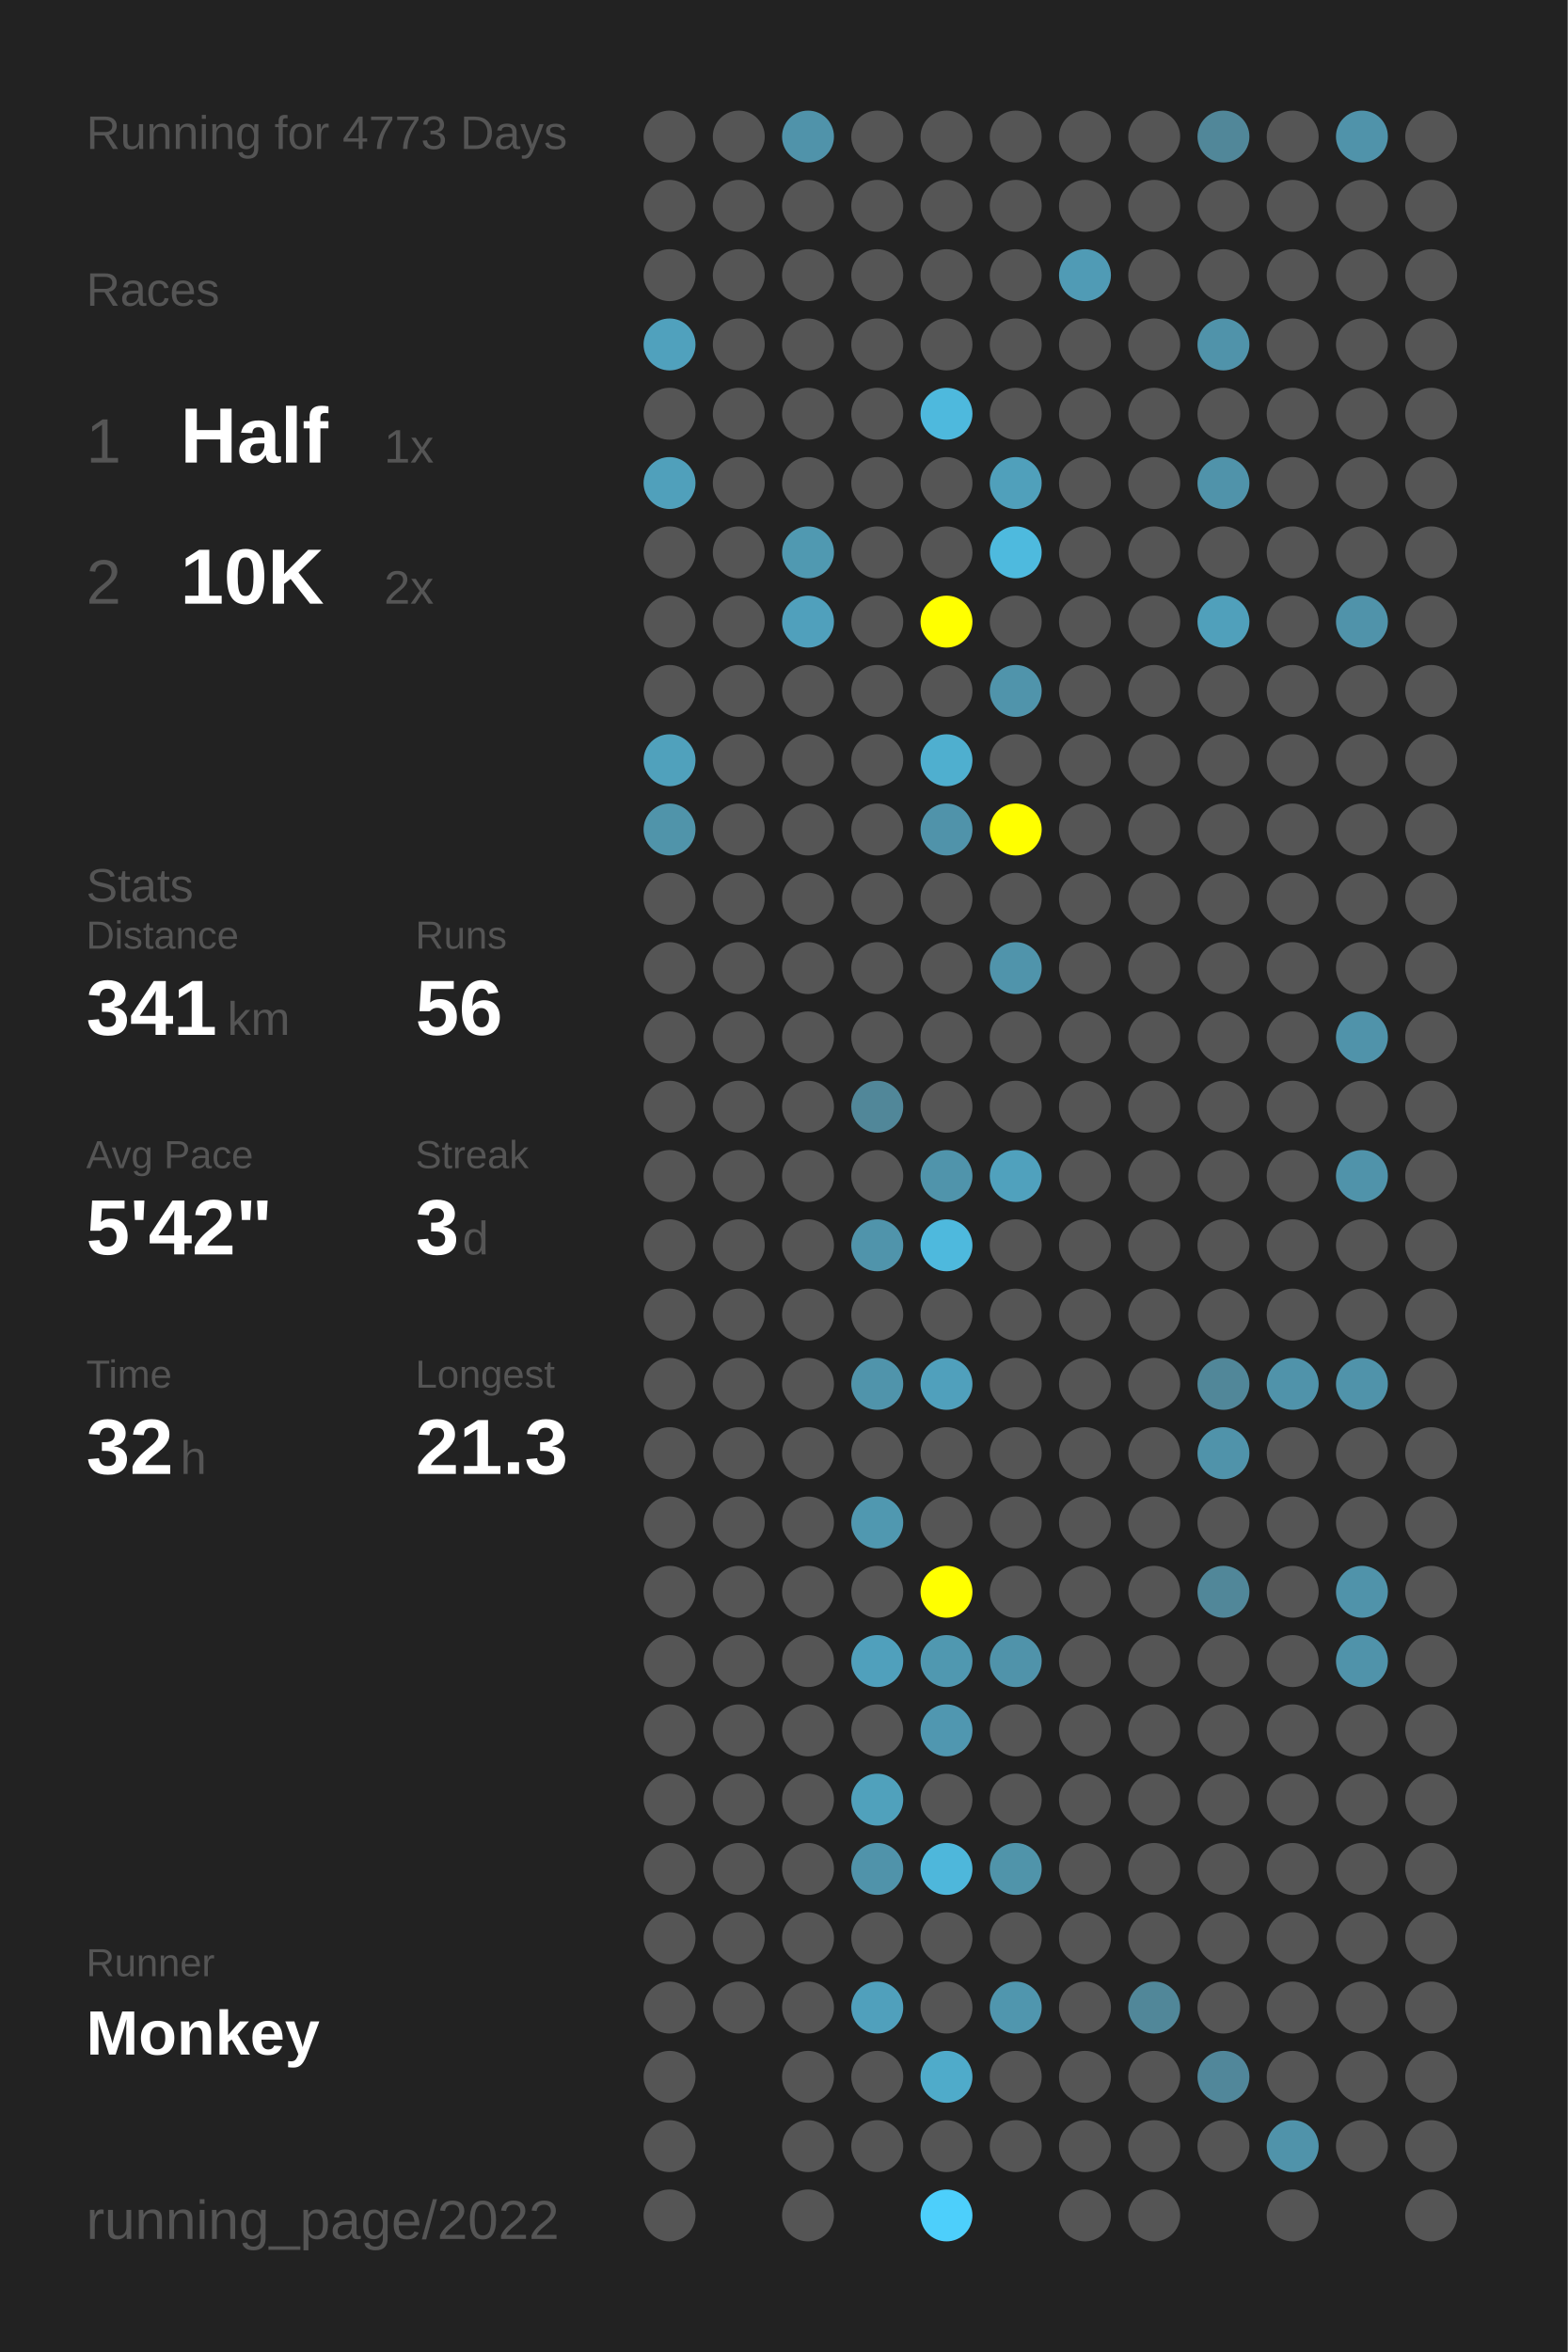
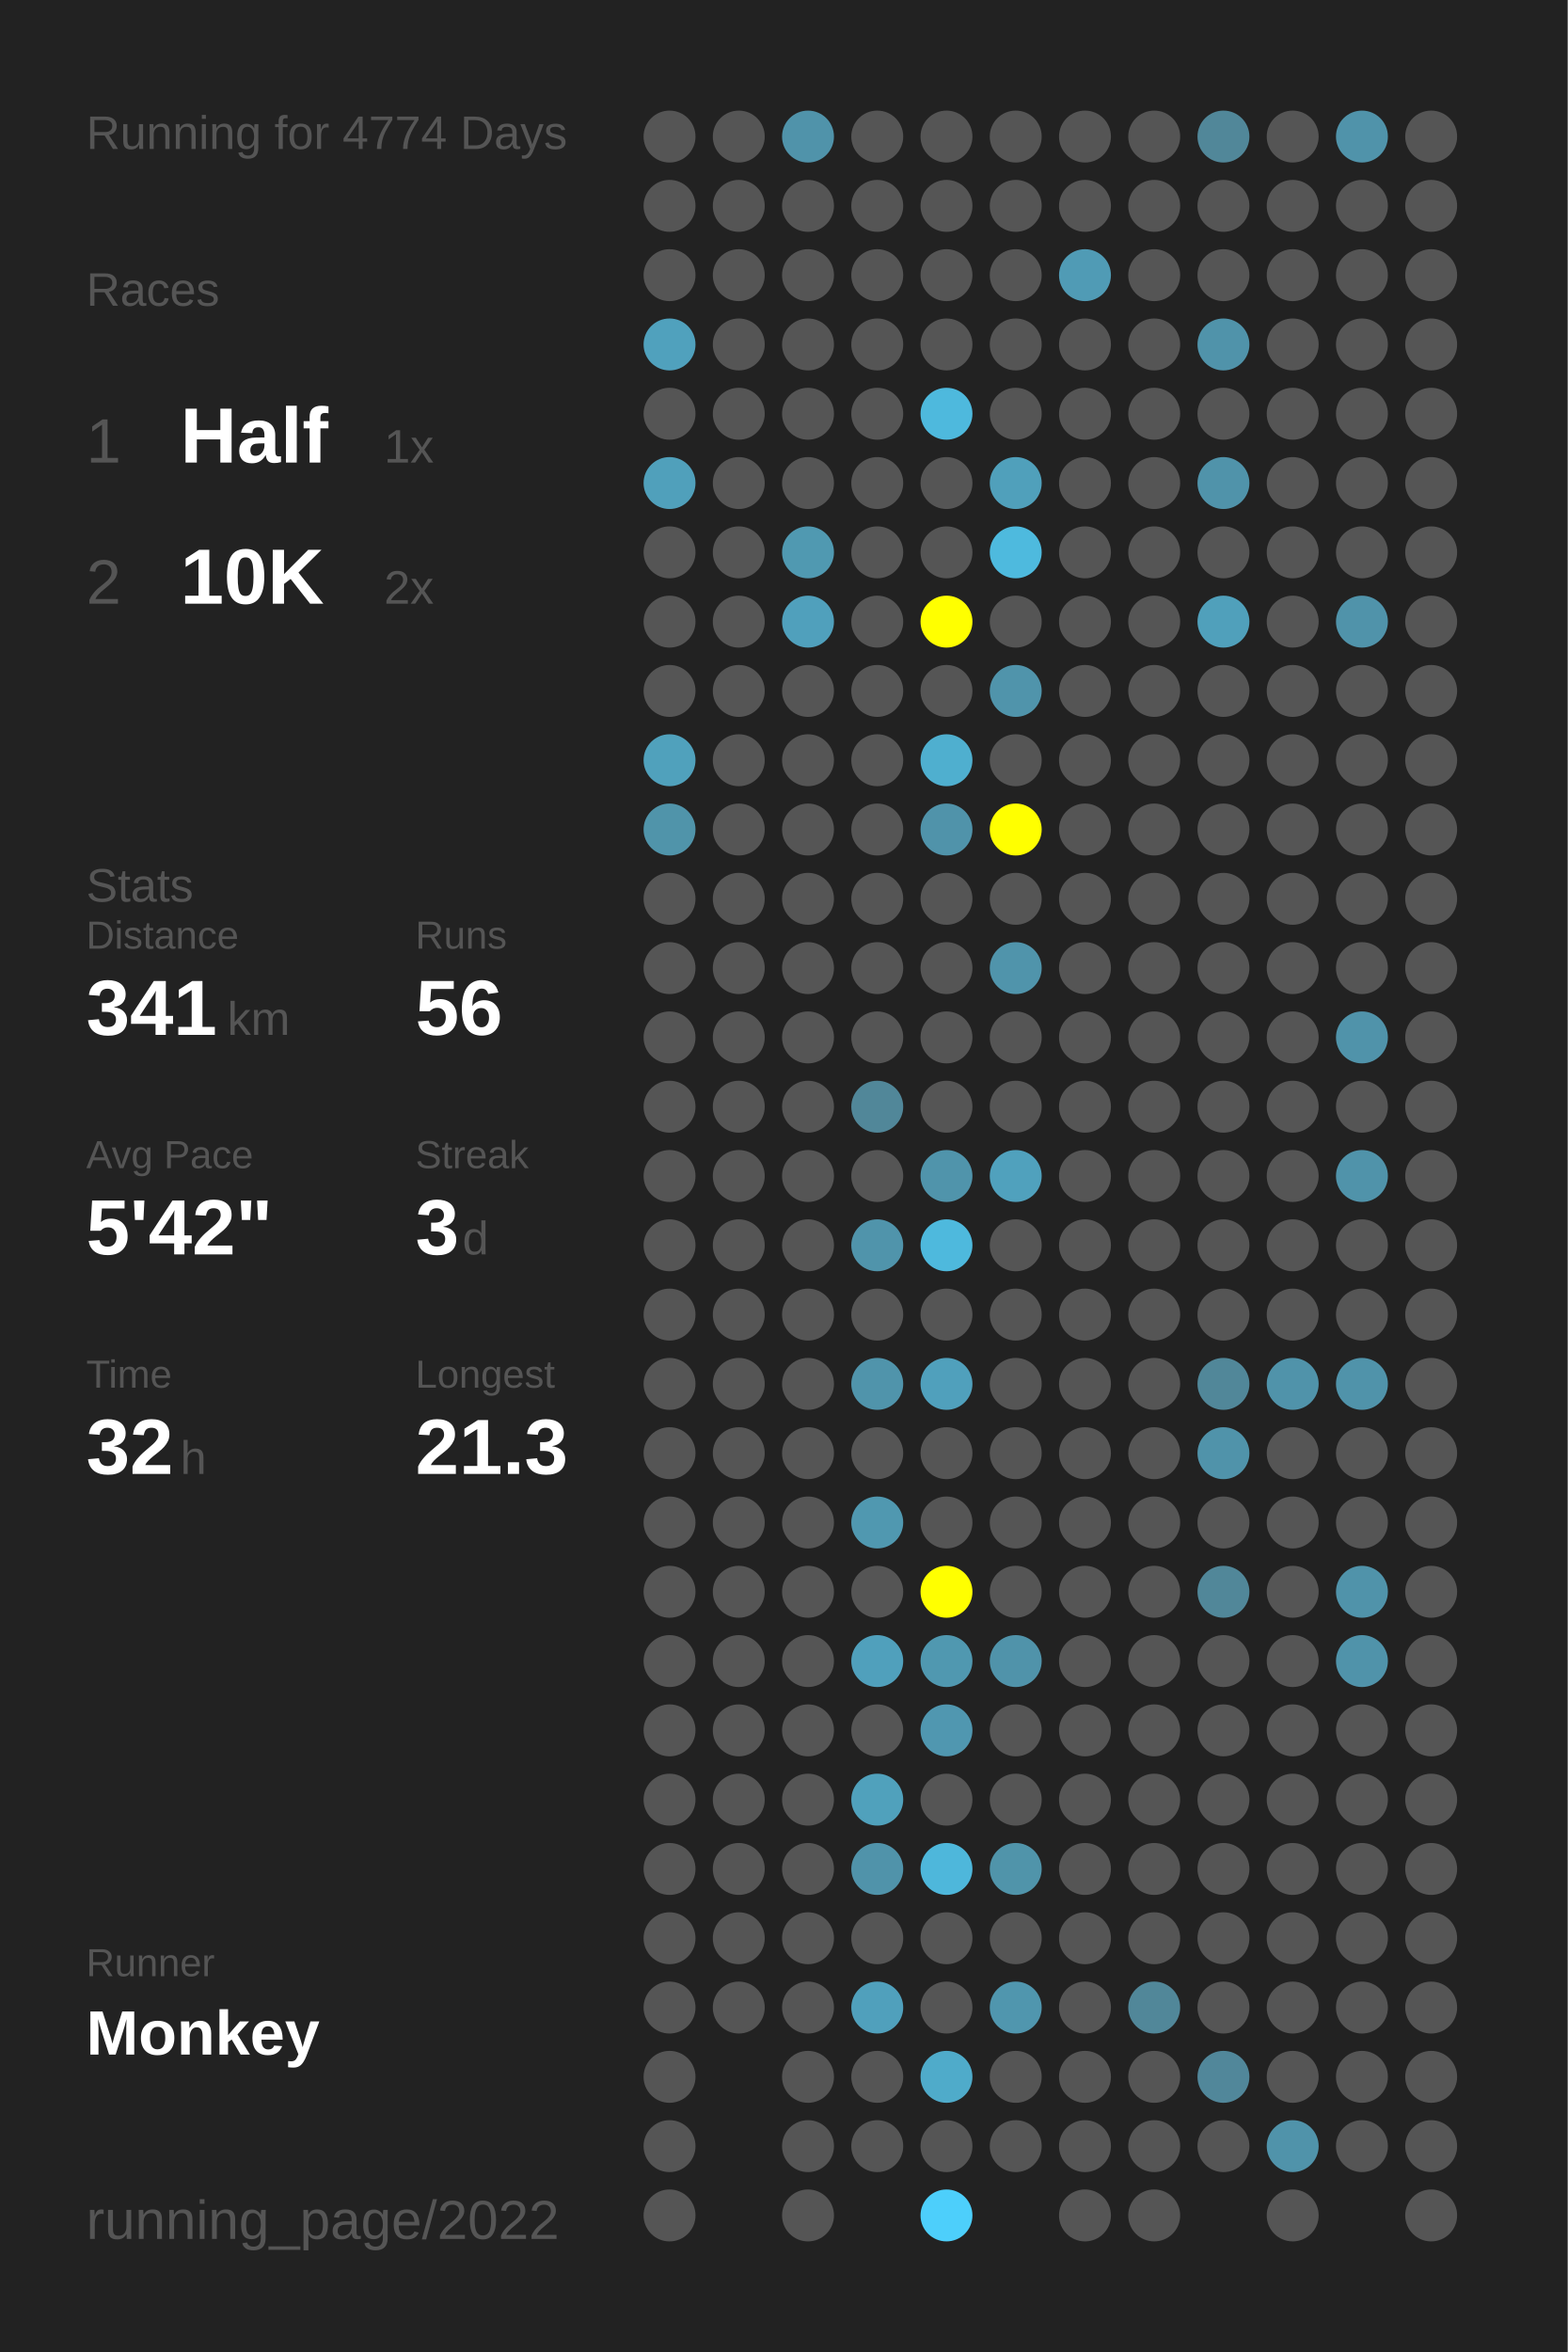
<svg xmlns="http://www.w3.org/2000/svg" baseProfile="full" height="300mm" version="1.1" viewBox="0,0,200,300" width="200mm">
  <defs />
  <rect fill="#222222" height="300" width="200" x="0" y="0" />
-   <text fill="#555555" style="font-size:6px; font-family:Arial;" x="11" y="19">Running for 4773 Days</text>
+   <text fill="#555555" style="font-size:6px; font-family:Arial;" x="11" y="19">Running for 4774 Days</text>
  <text fill="#555555" style="font-size:6px; font-family:Arial;" x="11" y="39">Races</text>
  <text fill="#555555" style="font-size:8px; font-family:Arial;" x="11" y="59">1</text>
  <text fill="#FFFFFF" style="font-size:10px; font-family:Arial; font-weight:bold;" x="23" y="59">Half</text>
  <text fill="#555555" style="font-size:6px; font-family:Arial;" x="49" y="59">1x</text>
  <text fill="#555555" style="font-size:8px; font-family:Arial;" x="11" y="77">2</text>
  <text fill="#FFFFFF" style="font-size:10px; font-family:Arial; font-weight:bold;" x="23" y="77">10K</text>
  <text fill="#555555" style="font-size:6px; font-family:Arial;" x="49" y="77">2x</text>
  <text fill="#555555" style="font-size:6px; font-family:Arial;" x="11" y="115">Stats</text>
  <text fill="#555555" style="font-size:5px; font-family:Arial;" x="11" y="121">Distance</text>
  <text fill="#FFFFFF" style="font-size:10px; font-family:Arial; font-weight:bold;" x="11" y="132">341</text>
  <text fill="#555555" style="font-size:6px; font-family:Arial;" x="29" y="132">km</text>
  <text fill="#555555" style="font-size:5px; font-family:Arial;" x="53" y="121">Runs</text>
  <text fill="#FFFFFF" style="font-size:10px; font-family:Arial; font-weight:bold;" x="53" y="132">56</text>
  <text fill="#555555" style="font-size:5px; font-family:Arial;" x="11" y="149">Avg Pace</text>
  <text fill="#FFFFFF" style="font-size:10px; font-family:Arial; font-weight:bold;" x="11" y="160">5'42"</text>
  <text fill="#555555" style="font-size:5px; font-family:Arial;" x="53" y="149">Streak</text>
  <text fill="#FFFFFF" style="font-size:10px; font-family:Arial; font-weight:bold;" x="53" y="160">3</text>
  <text fill="#555555" style="font-size:6px; font-family:Arial;" x="59" y="160">d</text>
  <text fill="#555555" style="font-size:5px; font-family:Arial;" x="11" y="177">Time</text>
  <text fill="#FFFFFF" style="font-size:10px; font-family:Arial; font-weight:bold;" x="11" y="188">32</text>
  <text fill="#555555" style="font-size:6px; font-family:Arial;" x="23" y="188">h</text>
  <text fill="#555555" style="font-size:5px; font-family:Arial;" x="53" y="177">Longest</text>
  <text fill="#FFFFFF" style="font-size:10px; font-family:Arial; font-weight:bold;" x="53" y="188">21.3</text>
  <text fill="#555555" style="font-size:5px; font-family:Arial;" x="11" y="252.065">Runner</text>
  <text fill="#FFFFFF" style="font-size:8px; font-family:Arial; font-weight:bold;" x="11" y="262.065">Monkey</text>
  <text fill="#555555" style="font-size:7px; font-family:Arial;" x="11" y="285.581">running_page/2022</text>
  <circle cx="85.417" cy="17.419" fill="#555555" r="3.312" />
  <circle cx="85.417" cy="26.258" fill="#555555" r="3.312" />
  <circle cx="85.417" cy="35.097" fill="#555555" r="3.312" />
  <circle cx="85.417" cy="43.935" fill="#50a1bd" r="3.312" />
  <circle cx="85.417" cy="52.774" fill="#555555" r="3.312" />
  <circle cx="85.417" cy="61.613" fill="#50a0bb" r="3.312" />
  <circle cx="85.417" cy="70.452" fill="#555555" r="3.312" />
  <circle cx="85.417" cy="79.29" fill="#555555" r="3.312" />
  <circle cx="85.417" cy="88.129" fill="#555555" r="3.312" />
  <circle cx="85.417" cy="96.968" fill="#50a1bc" r="3.312" />
  <circle cx="85.417" cy="105.806" fill="#5094aa" r="3.312" />
  <circle cx="85.417" cy="114.645" fill="#555555" r="3.312" />
  <circle cx="85.417" cy="123.484" fill="#555555" r="3.312" />
  <circle cx="85.417" cy="132.323" fill="#555555" r="3.312" />
  <circle cx="85.417" cy="141.161" fill="#555555" r="3.312" />
  <circle cx="85.417" cy="150" fill="#555555" r="3.312" />
  <circle cx="85.417" cy="158.839" fill="#555555" r="3.312" />
  <circle cx="85.417" cy="167.677" fill="#555555" r="3.312" />
  <circle cx="85.417" cy="176.516" fill="#555555" r="3.312" />
  <circle cx="85.417" cy="185.355" fill="#555555" r="3.312" />
  <circle cx="85.417" cy="194.194" fill="#555555" r="3.312" />
  <circle cx="85.417" cy="203.032" fill="#555555" r="3.312" />
  <circle cx="85.417" cy="211.871" fill="#555555" r="3.312" />
  <circle cx="85.417" cy="220.71" fill="#555555" r="3.312" />
  <circle cx="85.417" cy="229.548" fill="#555555" r="3.312" />
  <circle cx="85.417" cy="238.387" fill="#555555" r="3.312" />
  <circle cx="85.417" cy="247.226" fill="#555555" r="3.312" />
  <circle cx="85.417" cy="256.065" fill="#555555" r="3.312" />
  <circle cx="85.417" cy="264.903" fill="#555555" r="3.312" />
  <circle cx="85.417" cy="273.742" fill="#555555" r="3.312" />
  <circle cx="85.417" cy="282.581" fill="#555555" r="3.312" />
  <circle cx="94.25" cy="17.419" fill="#555555" r="3.312" />
  <circle cx="94.25" cy="26.258" fill="#555555" r="3.312" />
  <circle cx="94.25" cy="35.097" fill="#555555" r="3.312" />
  <circle cx="94.25" cy="43.935" fill="#555555" r="3.312" />
  <circle cx="94.25" cy="52.774" fill="#555555" r="3.312" />
  <circle cx="94.25" cy="61.613" fill="#555555" r="3.312" />
  <circle cx="94.25" cy="70.452" fill="#555555" r="3.312" />
  <circle cx="94.25" cy="79.29" fill="#555555" r="3.312" />
  <circle cx="94.25" cy="88.129" fill="#555555" r="3.312" />
  <circle cx="94.25" cy="96.968" fill="#555555" r="3.312" />
  <circle cx="94.25" cy="105.806" fill="#555555" r="3.312" />
  <circle cx="94.25" cy="114.645" fill="#555555" r="3.312" />
  <circle cx="94.25" cy="123.484" fill="#555555" r="3.312" />
  <circle cx="94.25" cy="132.323" fill="#555555" r="3.312" />
  <circle cx="94.25" cy="141.161" fill="#555555" r="3.312" />
  <circle cx="94.25" cy="150" fill="#555555" r="3.312" />
  <circle cx="94.25" cy="158.839" fill="#555555" r="3.312" />
  <circle cx="94.25" cy="167.677" fill="#555555" r="3.312" />
  <circle cx="94.25" cy="176.516" fill="#555555" r="3.312" />
  <circle cx="94.25" cy="185.355" fill="#555555" r="3.312" />
  <circle cx="94.25" cy="194.194" fill="#555555" r="3.312" />
  <circle cx="94.25" cy="203.032" fill="#555555" r="3.312" />
  <circle cx="94.25" cy="211.871" fill="#555555" r="3.312" />
  <circle cx="94.25" cy="220.71" fill="#555555" r="3.312" />
  <circle cx="94.25" cy="229.548" fill="#555555" r="3.312" />
  <circle cx="94.25" cy="238.387" fill="#555555" r="3.312" />
  <circle cx="94.25" cy="247.226" fill="#555555" r="3.312" />
  <circle cx="94.25" cy="256.065" fill="#555555" r="3.312" />
  <circle cx="103.083" cy="17.419" fill="#5093aa" r="3.312" />
  <circle cx="103.083" cy="26.258" fill="#555555" r="3.312" />
  <circle cx="103.083" cy="35.097" fill="#555555" r="3.312" />
  <circle cx="103.083" cy="43.935" fill="#555555" r="3.312" />
  <circle cx="103.083" cy="52.774" fill="#555555" r="3.312" />
  <circle cx="103.083" cy="61.613" fill="#555555" r="3.312" />
  <circle cx="103.083" cy="70.452" fill="#5099b1" r="3.312" />
  <circle cx="103.083" cy="79.29" fill="#50a0bc" r="3.312" />
  <circle cx="103.083" cy="88.129" fill="#555555" r="3.312" />
  <circle cx="103.083" cy="96.968" fill="#555555" r="3.312" />
  <circle cx="103.083" cy="105.806" fill="#555555" r="3.312" />
  <circle cx="103.083" cy="114.645" fill="#555555" r="3.312" />
  <circle cx="103.083" cy="123.484" fill="#555555" r="3.312" />
  <circle cx="103.083" cy="132.323" fill="#555555" r="3.312" />
  <circle cx="103.083" cy="141.161" fill="#555555" r="3.312" />
  <circle cx="103.083" cy="150" fill="#555555" r="3.312" />
  <circle cx="103.083" cy="158.839" fill="#555555" r="3.312" />
  <circle cx="103.083" cy="167.677" fill="#555555" r="3.312" />
  <circle cx="103.083" cy="176.516" fill="#555555" r="3.312" />
  <circle cx="103.083" cy="185.355" fill="#555555" r="3.312" />
  <circle cx="103.083" cy="194.194" fill="#555555" r="3.312" />
  <circle cx="103.083" cy="203.032" fill="#555555" r="3.312" />
  <circle cx="103.083" cy="211.871" fill="#555555" r="3.312" />
  <circle cx="103.083" cy="220.71" fill="#555555" r="3.312" />
  <circle cx="103.083" cy="229.548" fill="#555555" r="3.312" />
  <circle cx="103.083" cy="238.387" fill="#555555" r="3.312" />
  <circle cx="103.083" cy="247.226" fill="#555555" r="3.312" />
  <circle cx="103.083" cy="256.065" fill="#555555" r="3.312" />
  <circle cx="103.083" cy="264.903" fill="#555555" r="3.312" />
  <circle cx="103.083" cy="273.742" fill="#555555" r="3.312" />
  <circle cx="103.083" cy="282.581" fill="#555555" r="3.312" />
  <circle cx="111.917" cy="17.419" fill="#555555" r="3.312" />
  <circle cx="111.917" cy="26.258" fill="#555555" r="3.312" />
  <circle cx="111.917" cy="35.097" fill="#555555" r="3.312" />
  <circle cx="111.917" cy="43.935" fill="#555555" r="3.312" />
  <circle cx="111.917" cy="52.774" fill="#555555" r="3.312" />
  <circle cx="111.917" cy="61.613" fill="#555555" r="3.312" />
  <circle cx="111.917" cy="70.452" fill="#555555" r="3.312" />
  <circle cx="111.917" cy="79.29" fill="#555555" r="3.312" />
  <circle cx="111.917" cy="88.129" fill="#555555" r="3.312" />
  <circle cx="111.917" cy="96.968" fill="#555555" r="3.312" />
  <circle cx="111.917" cy="105.806" fill="#555555" r="3.312" />
  <circle cx="111.917" cy="114.645" fill="#555555" r="3.312" />
  <circle cx="111.917" cy="123.484" fill="#555555" r="3.312" />
  <circle cx="111.917" cy="132.323" fill="#555555" r="3.312" />
  <circle cx="111.917" cy="141.161" fill="#518799" r="3.312" />
  <circle cx="111.917" cy="150" fill="#555555" r="3.312" />
  <circle cx="111.917" cy="158.839" fill="#5094ab" r="3.312" />
  <circle cx="111.917" cy="167.677" fill="#555555" r="3.312" />
  <circle cx="111.917" cy="176.516" fill="#5094ab" r="3.312" />
  <circle cx="111.917" cy="185.355" fill="#555555" r="3.312" />
  <circle cx="111.917" cy="194.194" fill="#5098b0" r="3.312" />
  <circle cx="111.917" cy="203.032" fill="#555555" r="3.312" />
  <circle cx="111.917" cy="211.871" fill="#50a0bc" r="3.312" />
  <circle cx="111.917" cy="220.71" fill="#555555" r="3.312" />
  <circle cx="111.917" cy="229.548" fill="#50a1bc" r="3.312" />
  <circle cx="111.917" cy="238.387" fill="#5093aa" r="3.312" />
  <circle cx="111.917" cy="247.226" fill="#555555" r="3.312" />
  <circle cx="111.917" cy="256.065" fill="#50a0bc" r="3.312" />
  <circle cx="111.917" cy="264.903" fill="#555555" r="3.312" />
  <circle cx="111.917" cy="273.742" fill="#555555" r="3.312" />
  <circle cx="120.75" cy="17.419" fill="#555555" r="3.312" />
  <circle cx="120.75" cy="26.258" fill="#555555" r="3.312" />
  <circle cx="120.75" cy="35.097" fill="#555555" r="3.312" />
  <circle cx="120.75" cy="43.935" fill="#555555" r="3.312" />
  <circle cx="120.75" cy="52.774" fill="#4eb9dd" r="3.312" />
  <circle cx="120.75" cy="61.613" fill="#555555" r="3.312" />
  <circle cx="120.75" cy="70.452" fill="#555555" r="3.312" />
  <circle cx="120.75" cy="79.29" fill="#FFFF00" r="3.312" />
  <circle cx="120.75" cy="88.129" fill="#555555" r="3.312" />
  <circle cx="120.75" cy="96.968" fill="#4fafcf" r="3.312" />
  <circle cx="120.75" cy="105.806" fill="#5093aa" r="3.312" />
  <circle cx="120.75" cy="114.645" fill="#555555" r="3.312" />
  <circle cx="120.75" cy="123.484" fill="#555555" r="3.312" />
  <circle cx="120.75" cy="132.323" fill="#555555" r="3.312" />
  <circle cx="120.75" cy="141.161" fill="#555555" r="3.312" />
  <circle cx="120.75" cy="150" fill="#5094ab" r="3.312" />
  <circle cx="120.75" cy="158.839" fill="#4eb9dd" r="3.312" />
  <circle cx="120.75" cy="167.677" fill="#555555" r="3.312" />
  <circle cx="120.75" cy="176.516" fill="#50a0bc" r="3.312" />
  <circle cx="120.75" cy="185.355" fill="#555555" r="3.312" />
  <circle cx="120.75" cy="194.194" fill="#555555" r="3.312" />
  <circle cx="120.75" cy="203.032" fill="#FFFF00" r="3.312" />
  <circle cx="120.75" cy="211.871" fill="#5098b0" r="3.312" />
  <circle cx="120.75" cy="220.71" fill="#5097b0" r="3.312" />
  <circle cx="120.75" cy="229.548" fill="#555555" r="3.312" />
  <circle cx="120.75" cy="238.387" fill="#4eb7db" r="3.312" />
  <circle cx="120.75" cy="247.226" fill="#555555" r="3.312" />
  <circle cx="120.75" cy="256.065" fill="#555555" r="3.312" />
  <circle cx="120.75" cy="264.903" fill="#4fabca" r="3.312" />
  <circle cx="120.75" cy="273.742" fill="#555555" r="3.312" />
  <circle cx="120.75" cy="282.581" fill="#4dcffb" r="3.312" />
  <circle cx="129.583" cy="17.419" fill="#555555" r="3.312" />
  <circle cx="129.583" cy="26.258" fill="#555555" r="3.312" />
  <circle cx="129.583" cy="35.097" fill="#555555" r="3.312" />
  <circle cx="129.583" cy="43.935" fill="#555555" r="3.312" />
  <circle cx="129.583" cy="52.774" fill="#555555" r="3.312" />
  <circle cx="129.583" cy="61.613" fill="#50a0bb" r="3.312" />
  <circle cx="129.583" cy="70.452" fill="#4ebade" r="3.312" />
  <circle cx="129.583" cy="79.29" fill="#555555" r="3.312" />
  <circle cx="129.583" cy="88.129" fill="#5094ab" r="3.312" />
  <circle cx="129.583" cy="96.968" fill="#555555" r="3.312" />
  <circle cx="129.583" cy="105.806" fill="#FFFF00" r="3.312" />
  <circle cx="129.583" cy="114.645" fill="#555555" r="3.312" />
  <circle cx="129.583" cy="123.484" fill="#5094ab" r="3.312" />
  <circle cx="129.583" cy="132.323" fill="#555555" r="3.312" />
  <circle cx="129.583" cy="141.161" fill="#555555" r="3.312" />
  <circle cx="129.583" cy="150" fill="#50a1bd" r="3.312" />
  <circle cx="129.583" cy="158.839" fill="#555555" r="3.312" />
  <circle cx="129.583" cy="167.677" fill="#555555" r="3.312" />
  <circle cx="129.583" cy="176.516" fill="#555555" r="3.312" />
  <circle cx="129.583" cy="185.355" fill="#555555" r="3.312" />
  <circle cx="129.583" cy="194.194" fill="#555555" r="3.312" />
  <circle cx="129.583" cy="203.032" fill="#555555" r="3.312" />
  <circle cx="129.583" cy="211.871" fill="#5093aa" r="3.312" />
  <circle cx="129.583" cy="220.71" fill="#555555" r="3.312" />
  <circle cx="129.583" cy="229.548" fill="#555555" r="3.312" />
  <circle cx="129.583" cy="238.387" fill="#5094aa" r="3.312" />
  <circle cx="129.583" cy="247.226" fill="#555555" r="3.312" />
  <circle cx="129.583" cy="256.065" fill="#5096ae" r="3.312" />
  <circle cx="129.583" cy="264.903" fill="#555555" r="3.312" />
  <circle cx="129.583" cy="273.742" fill="#555555" r="3.312" />
  <circle cx="138.417" cy="17.419" fill="#555555" r="3.312" />
  <circle cx="138.417" cy="26.258" fill="#555555" r="3.312" />
  <circle cx="138.417" cy="35.097" fill="#509bb5" r="3.312" />
  <circle cx="138.417" cy="43.935" fill="#555555" r="3.312" />
  <circle cx="138.417" cy="52.774" fill="#555555" r="3.312" />
  <circle cx="138.417" cy="61.613" fill="#555555" r="3.312" />
  <circle cx="138.417" cy="70.452" fill="#555555" r="3.312" />
  <circle cx="138.417" cy="79.29" fill="#555555" r="3.312" />
  <circle cx="138.417" cy="88.129" fill="#555555" r="3.312" />
  <circle cx="138.417" cy="96.968" fill="#555555" r="3.312" />
  <circle cx="138.417" cy="105.806" fill="#555555" r="3.312" />
  <circle cx="138.417" cy="114.645" fill="#555555" r="3.312" />
  <circle cx="138.417" cy="123.484" fill="#555555" r="3.312" />
  <circle cx="138.417" cy="132.323" fill="#555555" r="3.312" />
  <circle cx="138.417" cy="141.161" fill="#555555" r="3.312" />
  <circle cx="138.417" cy="150" fill="#555555" r="3.312" />
  <circle cx="138.417" cy="158.839" fill="#555555" r="3.312" />
  <circle cx="138.417" cy="167.677" fill="#555555" r="3.312" />
  <circle cx="138.417" cy="176.516" fill="#555555" r="3.312" />
  <circle cx="138.417" cy="185.355" fill="#555555" r="3.312" />
  <circle cx="138.417" cy="194.194" fill="#555555" r="3.312" />
  <circle cx="138.417" cy="203.032" fill="#555555" r="3.312" />
  <circle cx="138.417" cy="211.871" fill="#555555" r="3.312" />
  <circle cx="138.417" cy="220.71" fill="#555555" r="3.312" />
  <circle cx="138.417" cy="229.548" fill="#555555" r="3.312" />
  <circle cx="138.417" cy="238.387" fill="#555555" r="3.312" />
  <circle cx="138.417" cy="247.226" fill="#555555" r="3.312" />
  <circle cx="138.417" cy="256.065" fill="#555555" r="3.312" />
  <circle cx="138.417" cy="264.903" fill="#555555" r="3.312" />
  <circle cx="138.417" cy="273.742" fill="#555555" r="3.312" />
  <circle cx="138.417" cy="282.581" fill="#555555" r="3.312" />
  <circle cx="147.25" cy="17.419" fill="#555555" r="3.312" />
  <circle cx="147.25" cy="26.258" fill="#555555" r="3.312" />
  <circle cx="147.25" cy="35.097" fill="#555555" r="3.312" />
  <circle cx="147.25" cy="43.935" fill="#555555" r="3.312" />
  <circle cx="147.25" cy="52.774" fill="#555555" r="3.312" />
  <circle cx="147.25" cy="61.613" fill="#555555" r="3.312" />
  <circle cx="147.25" cy="70.452" fill="#555555" r="3.312" />
  <circle cx="147.25" cy="79.29" fill="#555555" r="3.312" />
  <circle cx="147.25" cy="88.129" fill="#555555" r="3.312" />
  <circle cx="147.25" cy="96.968" fill="#555555" r="3.312" />
  <circle cx="147.25" cy="105.806" fill="#555555" r="3.312" />
  <circle cx="147.25" cy="114.645" fill="#555555" r="3.312" />
  <circle cx="147.25" cy="123.484" fill="#555555" r="3.312" />
  <circle cx="147.25" cy="132.323" fill="#555555" r="3.312" />
  <circle cx="147.25" cy="141.161" fill="#555555" r="3.312" />
  <circle cx="147.25" cy="150" fill="#555555" r="3.312" />
  <circle cx="147.25" cy="158.839" fill="#555555" r="3.312" />
  <circle cx="147.25" cy="167.677" fill="#555555" r="3.312" />
  <circle cx="147.25" cy="176.516" fill="#555555" r="3.312" />
  <circle cx="147.25" cy="185.355" fill="#555555" r="3.312" />
  <circle cx="147.25" cy="194.194" fill="#555555" r="3.312" />
  <circle cx="147.25" cy="203.032" fill="#555555" r="3.312" />
  <circle cx="147.25" cy="211.871" fill="#555555" r="3.312" />
  <circle cx="147.25" cy="220.71" fill="#555555" r="3.312" />
  <circle cx="147.25" cy="229.548" fill="#555555" r="3.312" />
  <circle cx="147.25" cy="238.387" fill="#555555" r="3.312" />
  <circle cx="147.25" cy="247.226" fill="#555555" r="3.312" />
  <circle cx="147.25" cy="256.065" fill="#518799" r="3.312" />
  <circle cx="147.25" cy="264.903" fill="#555555" r="3.312" />
  <circle cx="147.25" cy="273.742" fill="#555555" r="3.312" />
  <circle cx="147.25" cy="282.581" fill="#555555" r="3.312" />
  <circle cx="156.083" cy="17.419" fill="#518799" r="3.312" />
  <circle cx="156.083" cy="26.258" fill="#555555" r="3.312" />
  <circle cx="156.083" cy="35.097" fill="#555555" r="3.312" />
  <circle cx="156.083" cy="43.935" fill="#5093aa" r="3.312" />
  <circle cx="156.083" cy="52.774" fill="#555555" r="3.312" />
  <circle cx="156.083" cy="61.613" fill="#5093aa" r="3.312" />
  <circle cx="156.083" cy="70.452" fill="#555555" r="3.312" />
  <circle cx="156.083" cy="79.29" fill="#50a0bb" r="3.312" />
  <circle cx="156.083" cy="88.129" fill="#555555" r="3.312" />
  <circle cx="156.083" cy="96.968" fill="#555555" r="3.312" />
  <circle cx="156.083" cy="105.806" fill="#555555" r="3.312" />
  <circle cx="156.083" cy="114.645" fill="#555555" r="3.312" />
  <circle cx="156.083" cy="123.484" fill="#555555" r="3.312" />
  <circle cx="156.083" cy="132.323" fill="#555555" r="3.312" />
  <circle cx="156.083" cy="141.161" fill="#555555" r="3.312" />
  <circle cx="156.083" cy="150" fill="#555555" r="3.312" />
  <circle cx="156.083" cy="158.839" fill="#555555" r="3.312" />
  <circle cx="156.083" cy="167.677" fill="#555555" r="3.312" />
  <circle cx="156.083" cy="176.516" fill="#518799" r="3.312" />
  <circle cx="156.083" cy="185.355" fill="#5093aa" r="3.312" />
  <circle cx="156.083" cy="194.194" fill="#555555" r="3.312" />
  <circle cx="156.083" cy="203.032" fill="#518799" r="3.312" />
  <circle cx="156.083" cy="211.871" fill="#555555" r="3.312" />
  <circle cx="156.083" cy="220.71" fill="#555555" r="3.312" />
  <circle cx="156.083" cy="229.548" fill="#555555" r="3.312" />
  <circle cx="156.083" cy="238.387" fill="#555555" r="3.312" />
  <circle cx="156.083" cy="247.226" fill="#555555" r="3.312" />
  <circle cx="156.083" cy="256.065" fill="#555555" r="3.312" />
  <circle cx="156.083" cy="264.903" fill="#51879a" r="3.312" />
  <circle cx="156.083" cy="273.742" fill="#555555" r="3.312" />
  <circle cx="164.917" cy="17.419" fill="#555555" r="3.312" />
  <circle cx="164.917" cy="26.258" fill="#555555" r="3.312" />
  <circle cx="164.917" cy="35.097" fill="#555555" r="3.312" />
  <circle cx="164.917" cy="43.935" fill="#555555" r="3.312" />
  <circle cx="164.917" cy="52.774" fill="#555555" r="3.312" />
  <circle cx="164.917" cy="61.613" fill="#555555" r="3.312" />
  <circle cx="164.917" cy="70.452" fill="#555555" r="3.312" />
  <circle cx="164.917" cy="79.29" fill="#555555" r="3.312" />
  <circle cx="164.917" cy="88.129" fill="#555555" r="3.312" />
  <circle cx="164.917" cy="96.968" fill="#555555" r="3.312" />
  <circle cx="164.917" cy="105.806" fill="#555555" r="3.312" />
  <circle cx="164.917" cy="114.645" fill="#555555" r="3.312" />
  <circle cx="164.917" cy="123.484" fill="#555555" r="3.312" />
  <circle cx="164.917" cy="132.323" fill="#555555" r="3.312" />
  <circle cx="164.917" cy="141.161" fill="#555555" r="3.312" />
  <circle cx="164.917" cy="150" fill="#555555" r="3.312" />
  <circle cx="164.917" cy="158.839" fill="#555555" r="3.312" />
  <circle cx="164.917" cy="167.677" fill="#555555" r="3.312" />
  <circle cx="164.917" cy="176.516" fill="#5093aa" r="3.312" />
  <circle cx="164.917" cy="185.355" fill="#555555" r="3.312" />
  <circle cx="164.917" cy="194.194" fill="#555555" r="3.312" />
  <circle cx="164.917" cy="203.032" fill="#555555" r="3.312" />
  <circle cx="164.917" cy="211.871" fill="#555555" r="3.312" />
  <circle cx="164.917" cy="220.71" fill="#555555" r="3.312" />
  <circle cx="164.917" cy="229.548" fill="#555555" r="3.312" />
  <circle cx="164.917" cy="238.387" fill="#555555" r="3.312" />
  <circle cx="164.917" cy="247.226" fill="#555555" r="3.312" />
  <circle cx="164.917" cy="256.065" fill="#555555" r="3.312" />
  <circle cx="164.917" cy="264.903" fill="#555555" r="3.312" />
  <circle cx="164.917" cy="273.742" fill="#5093aa" r="3.312" />
  <circle cx="164.917" cy="282.581" fill="#555555" r="3.312" />
  <circle cx="173.75" cy="17.419" fill="#5093aa" r="3.312" />
  <circle cx="173.75" cy="26.258" fill="#555555" r="3.312" />
  <circle cx="173.75" cy="35.097" fill="#555555" r="3.312" />
  <circle cx="173.75" cy="43.935" fill="#555555" r="3.312" />
  <circle cx="173.75" cy="52.774" fill="#555555" r="3.312" />
  <circle cx="173.75" cy="61.613" fill="#555555" r="3.312" />
  <circle cx="173.75" cy="70.452" fill="#555555" r="3.312" />
  <circle cx="173.75" cy="79.29" fill="#5093aa" r="3.312" />
  <circle cx="173.75" cy="88.129" fill="#555555" r="3.312" />
  <circle cx="173.75" cy="96.968" fill="#555555" r="3.312" />
  <circle cx="173.75" cy="105.806" fill="#555555" r="3.312" />
  <circle cx="173.75" cy="114.645" fill="#555555" r="3.312" />
  <circle cx="173.75" cy="123.484" fill="#555555" r="3.312" />
  <circle cx="173.75" cy="132.323" fill="#5093aa" r="3.312" />
  <circle cx="173.75" cy="141.161" fill="#555555" r="3.312" />
  <circle cx="173.75" cy="150" fill="#5093aa" r="3.312" />
  <circle cx="173.75" cy="158.839" fill="#555555" r="3.312" />
  <circle cx="173.75" cy="167.677" fill="#555555" r="3.312" />
  <circle cx="173.75" cy="176.516" fill="#5093aa" r="3.312" />
  <circle cx="173.75" cy="185.355" fill="#555555" r="3.312" />
  <circle cx="173.75" cy="194.194" fill="#555555" r="3.312" />
  <circle cx="173.75" cy="203.032" fill="#5093aa" r="3.312" />
  <circle cx="173.75" cy="211.871" fill="#5093aa" r="3.312" />
  <circle cx="173.75" cy="220.71" fill="#555555" r="3.312" />
  <circle cx="173.75" cy="229.548" fill="#555555" r="3.312" />
  <circle cx="173.75" cy="238.387" fill="#555555" r="3.312" />
  <circle cx="173.75" cy="247.226" fill="#555555" r="3.312" />
  <circle cx="173.75" cy="256.065" fill="#555555" r="3.312" />
  <circle cx="173.75" cy="264.903" fill="#555555" r="3.312" />
  <circle cx="173.75" cy="273.742" fill="#555555" r="3.312" />
  <circle cx="182.583" cy="17.419" fill="#555555" r="3.312" />
  <circle cx="182.583" cy="26.258" fill="#555555" r="3.312" />
  <circle cx="182.583" cy="35.097" fill="#555555" r="3.312" />
  <circle cx="182.583" cy="43.935" fill="#555555" r="3.312" />
  <circle cx="182.583" cy="52.774" fill="#555555" r="3.312" />
  <circle cx="182.583" cy="61.613" fill="#555555" r="3.312" />
  <circle cx="182.583" cy="70.452" fill="#555555" r="3.312" />
  <circle cx="182.583" cy="79.29" fill="#555555" r="3.312" />
  <circle cx="182.583" cy="88.129" fill="#555555" r="3.312" />
  <circle cx="182.583" cy="96.968" fill="#555555" r="3.312" />
  <circle cx="182.583" cy="105.806" fill="#555555" r="3.312" />
  <circle cx="182.583" cy="114.645" fill="#555555" r="3.312" />
  <circle cx="182.583" cy="123.484" fill="#555555" r="3.312" />
  <circle cx="182.583" cy="132.323" fill="#555555" r="3.312" />
  <circle cx="182.583" cy="141.161" fill="#555555" r="3.312" />
  <circle cx="182.583" cy="150" fill="#555555" r="3.312" />
  <circle cx="182.583" cy="158.839" fill="#555555" r="3.312" />
  <circle cx="182.583" cy="167.677" fill="#555555" r="3.312" />
  <circle cx="182.583" cy="176.516" fill="#555555" r="3.312" />
  <circle cx="182.583" cy="185.355" fill="#555555" r="3.312" />
  <circle cx="182.583" cy="194.194" fill="#555555" r="3.312" />
  <circle cx="182.583" cy="203.032" fill="#555555" r="3.312" />
  <circle cx="182.583" cy="211.871" fill="#555555" r="3.312" />
  <circle cx="182.583" cy="220.71" fill="#555555" r="3.312" />
  <circle cx="182.583" cy="229.548" fill="#555555" r="3.312" />
  <circle cx="182.583" cy="238.387" fill="#555555" r="3.312" />
  <circle cx="182.583" cy="247.226" fill="#555555" r="3.312" />
  <circle cx="182.583" cy="256.065" fill="#555555" r="3.312" />
  <circle cx="182.583" cy="264.903" fill="#555555" r="3.312" />
  <circle cx="182.583" cy="273.742" fill="#555555" r="3.312" />
  <circle cx="182.583" cy="282.581" fill="#555555" r="3.312" />
</svg>
